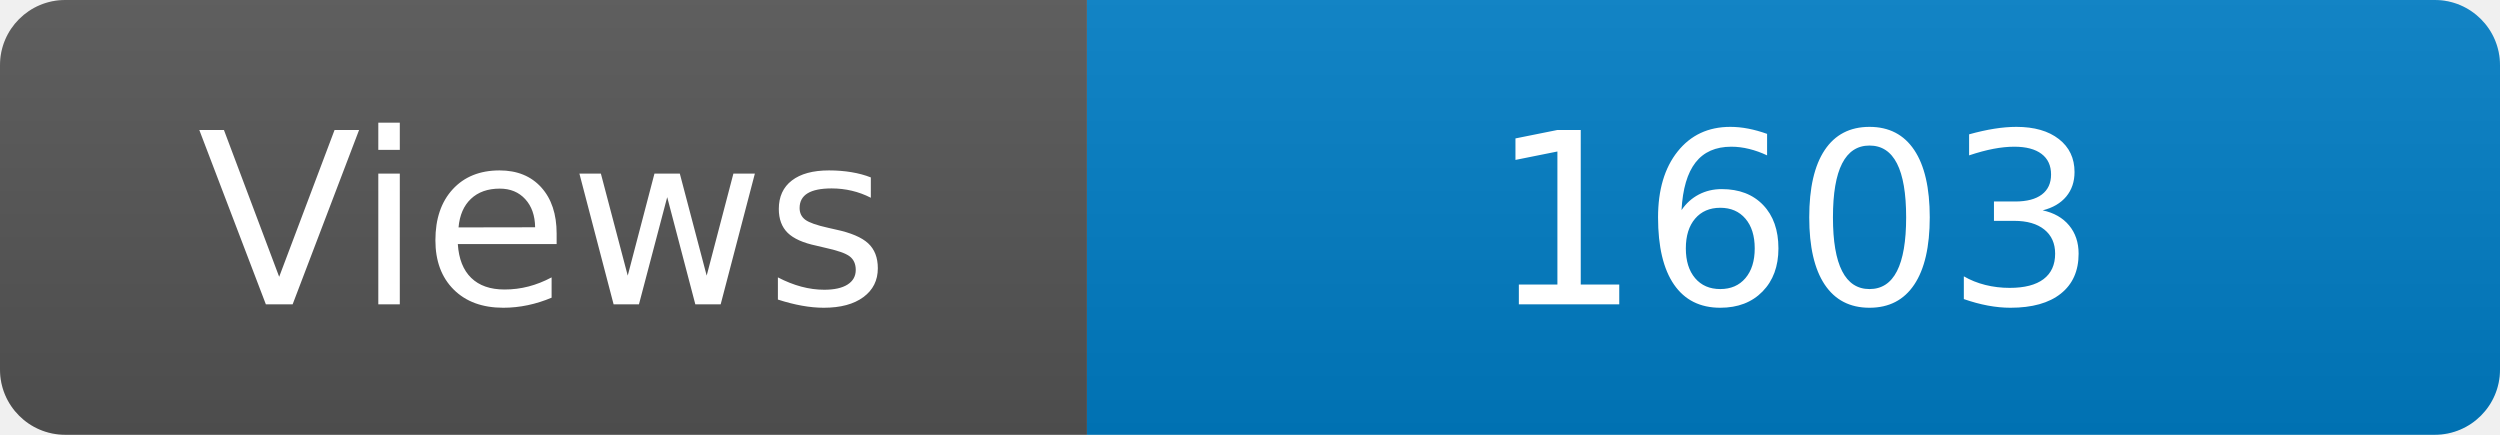
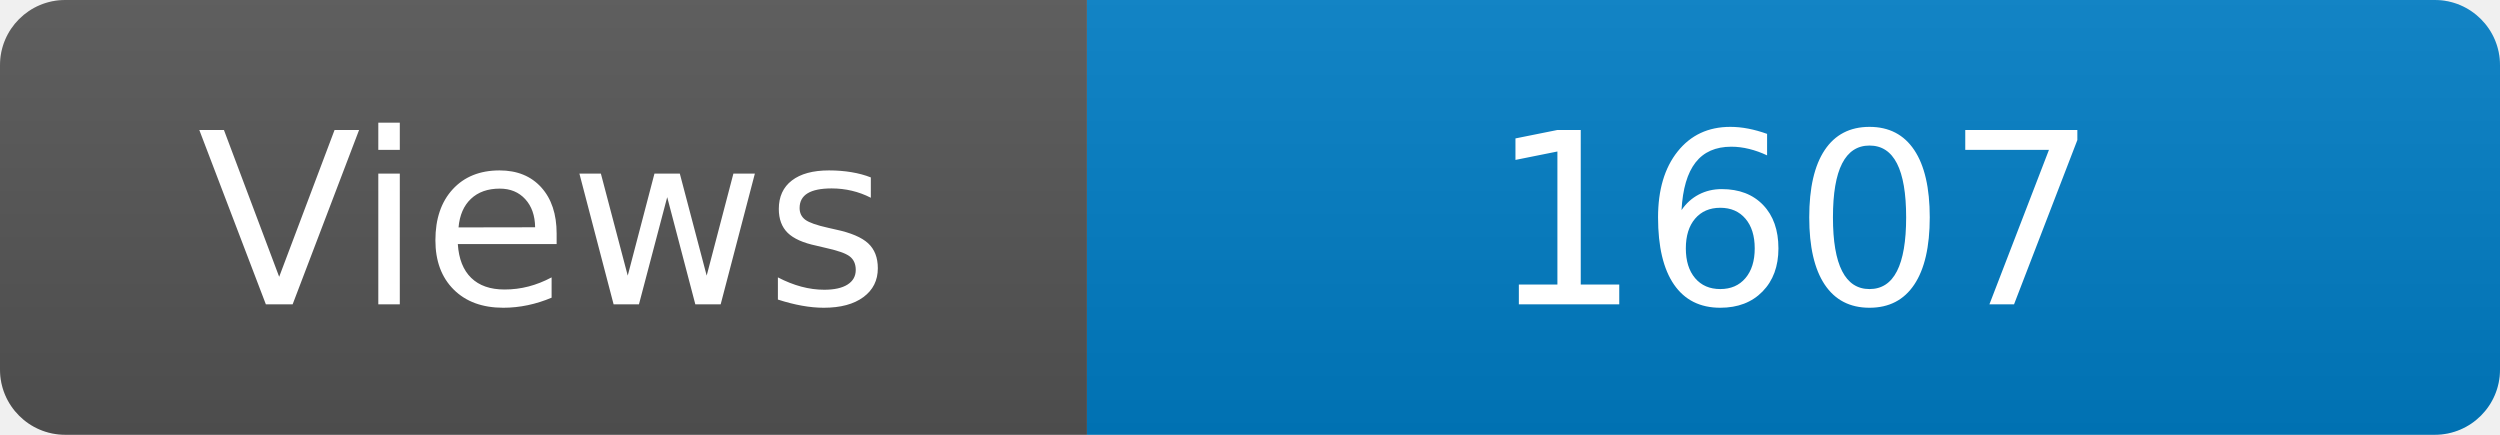
<svg xmlns="http://www.w3.org/2000/svg" width="115" height="20" role="img" aria-label="Maintained?: yes">
  <linearGradient id="s" x2="0" y2="100%">
    <stop offset="0" stop-color="#bbb" stop-opacity=".1" />
    <stop offset="1" stop-opacity=".1" />
  </linearGradient>
  <clipPath id="r">
    <rect width="115" height="20" rx="3" fill="#fff" />
  </clipPath>
  <g clip-path="url(#r)">
    <rect width="50" height="20" fill="#555" />
    <rect x="50" width="160" height="20" fill="#007ec6" />
    <rect width="115" height="20" fill="url(#s)" />
  </g>
  <g fill="#fff" text-anchor="middle" font-family="Verdana,Geneva,DejaVu Sans,sans-serif" font-size="110">
    <text x="250" y="140" transform="scale(.1)" fill="#fff">Views</text>
-     <text x="825" y="140" transform="scale(.1)" fill="#fff">1603</text>
+     <text x="825" y="140" transform="scale(.1)" fill="#fff">1607</text>
  </g>
</svg>
